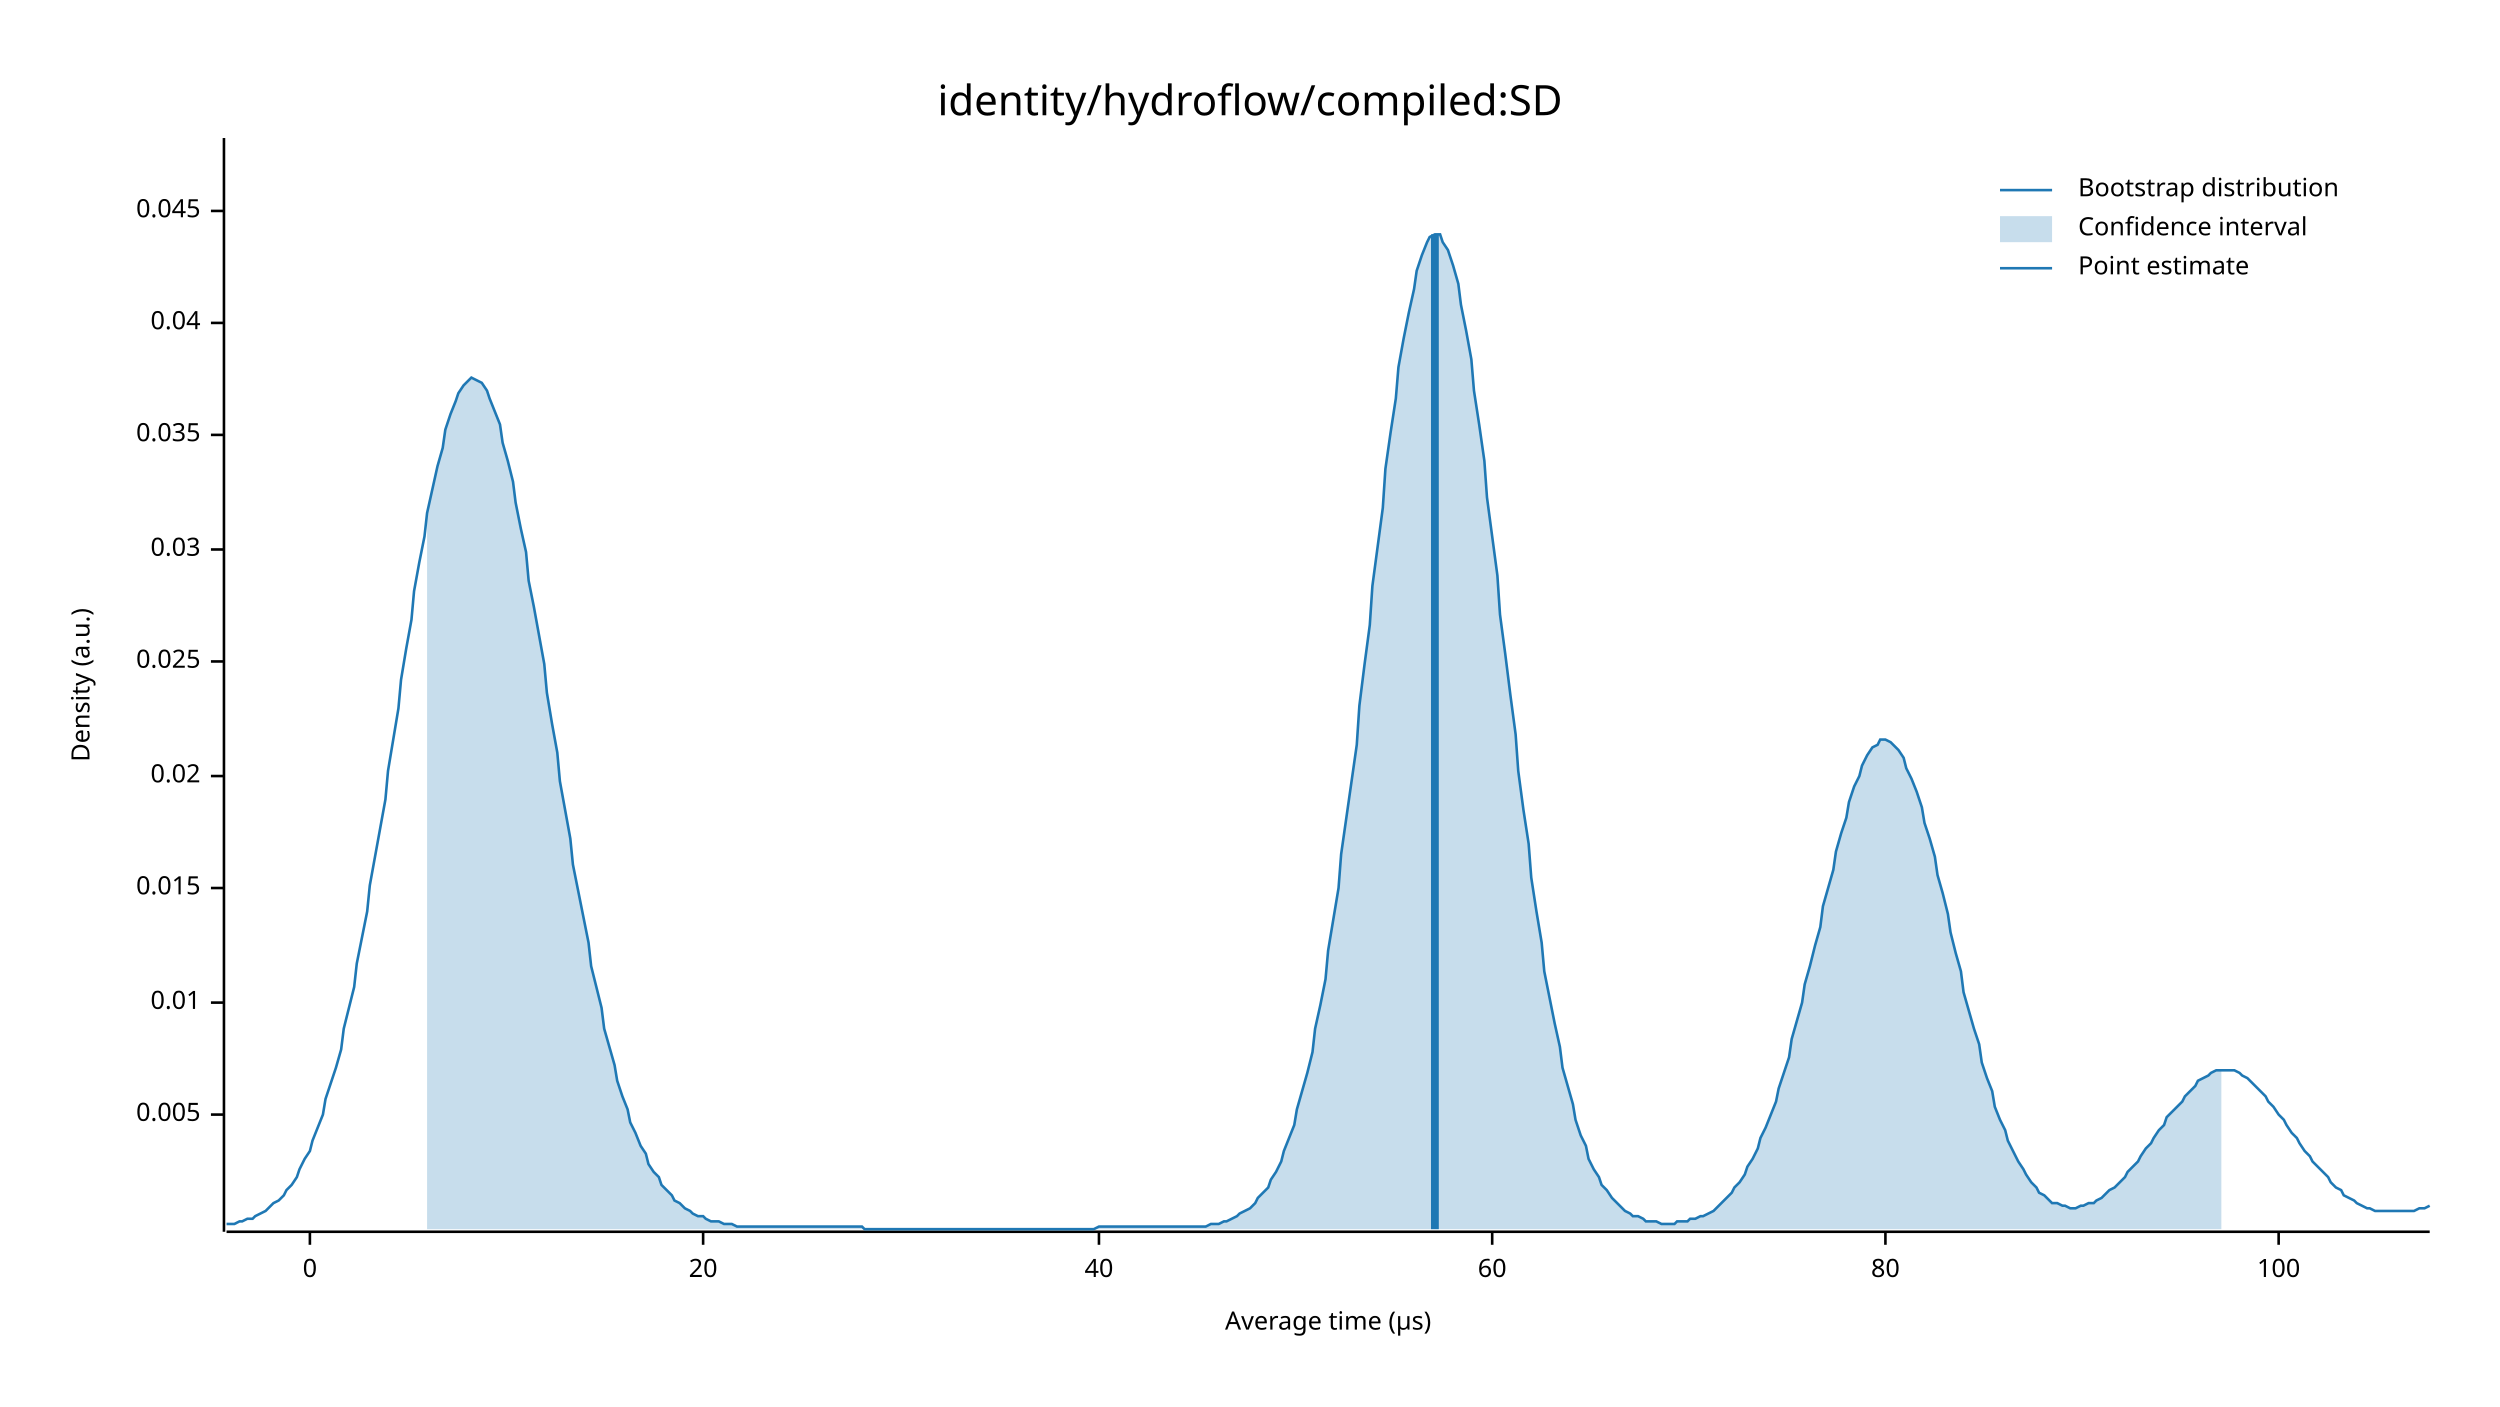
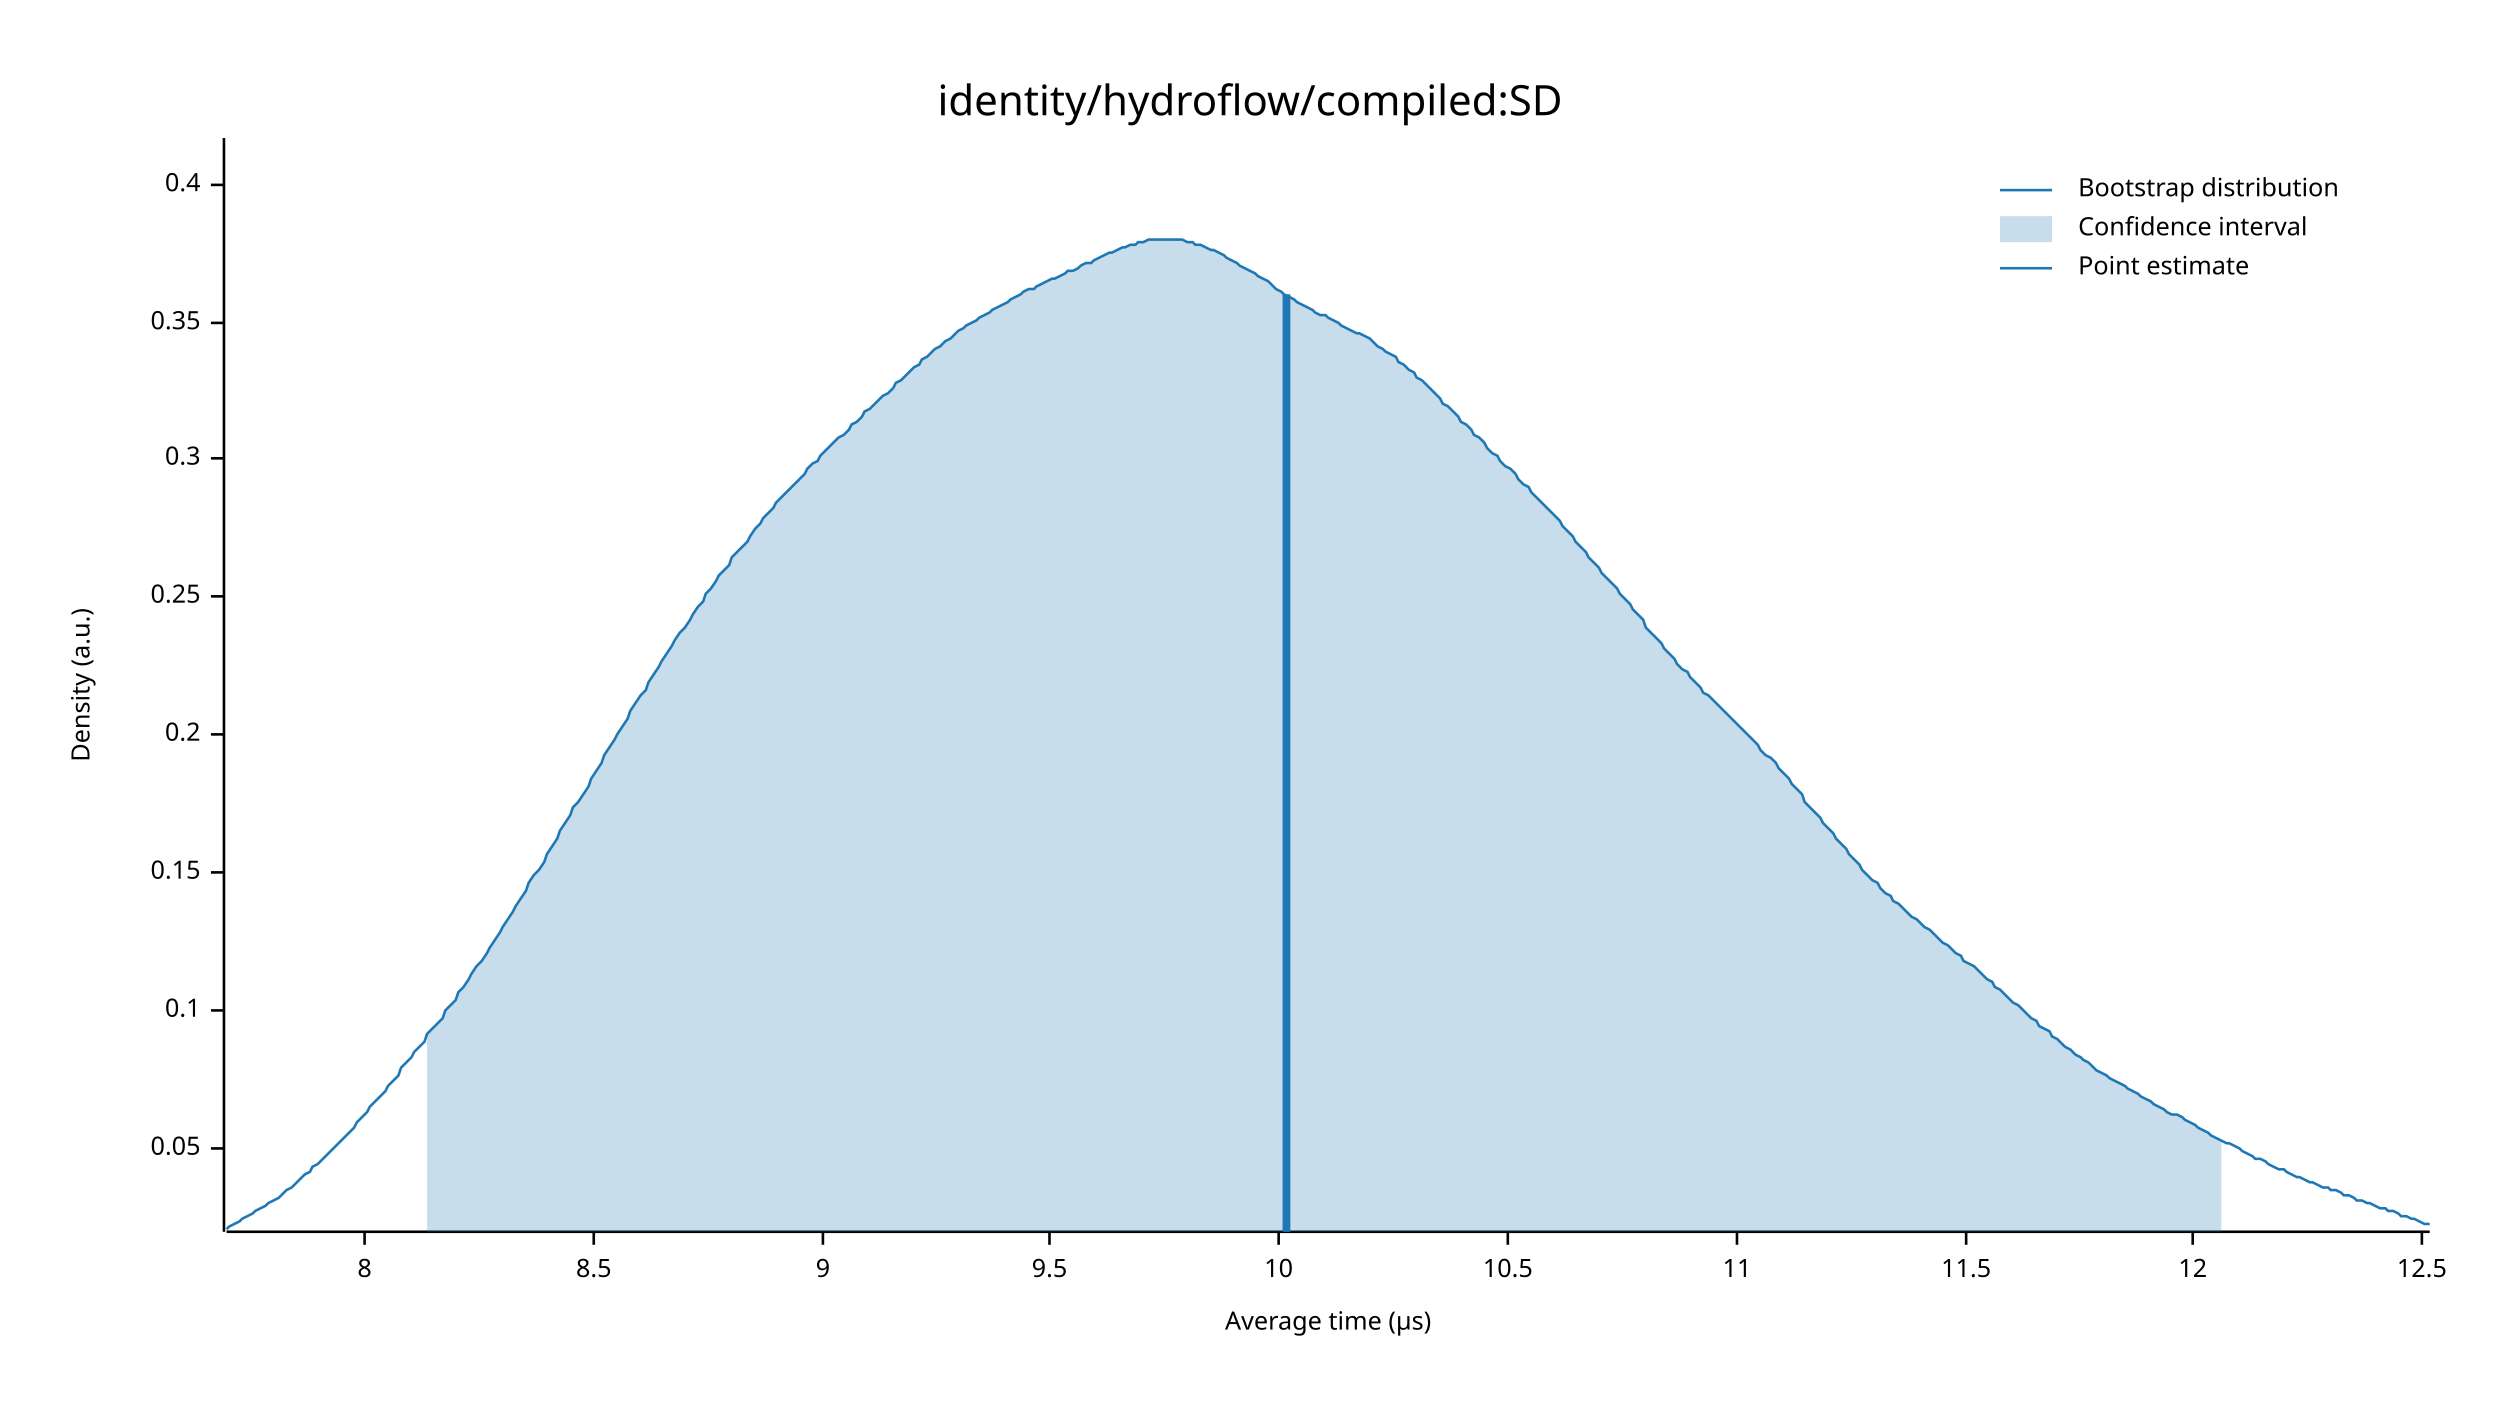
<svg xmlns="http://www.w3.org/2000/svg" width="960" height="540" viewBox="0 0 960 540">
  <text x="480" y="32" dy="0.76em" text-anchor="middle" font-family="sans-serif" font-size="16.129" opacity="1" fill="#000000">
identity/hydroflow/compiled:SD
</text>
  <text x="27" y="263" dy="0.76em" text-anchor="middle" font-family="sans-serif" font-size="9.677" opacity="1" fill="#000000" transform="rotate(270, 27, 263)">
Density (a.u.)
</text>
  <text x="510" y="513" dy="-0.5ex" text-anchor="middle" font-family="sans-serif" font-size="9.677" opacity="1" fill="#000000">
Average time (µs)
</text>
  <polyline fill="none" opacity="1" stroke="#000000" stroke-width="1" points="86,53 86,473 " />
-   <text x="77" y="428" dy="0.5ex" text-anchor="end" font-family="sans-serif" font-size="9.677" opacity="1" fill="#000000">
- 0.005
+   <text x="77" y="441" dy="0.5ex" text-anchor="end" font-family="sans-serif" font-size="9.677" opacity="1" fill="#000000">
+ 0.05
</text>
-   <polyline fill="none" opacity="1" stroke="#000000" stroke-width="1" points="81,428 86,428 " />
-   <text x="77" y="385" dy="0.5ex" text-anchor="end" font-family="sans-serif" font-size="9.677" opacity="1" fill="#000000">
- 0.01
+   <polyline fill="none" opacity="1" stroke="#000000" stroke-width="1" points="81,441 86,441 " />
+   <text x="77" y="388" dy="0.5ex" text-anchor="end" font-family="sans-serif" font-size="9.677" opacity="1" fill="#000000">
+ 0.1
</text>
-   <polyline fill="none" opacity="1" stroke="#000000" stroke-width="1" points="81,385 86,385 " />
-   <text x="77" y="341" dy="0.5ex" text-anchor="end" font-family="sans-serif" font-size="9.677" opacity="1" fill="#000000">
- 0.015
+   <polyline fill="none" opacity="1" stroke="#000000" stroke-width="1" points="81,388 86,388 " />
+   <text x="77" y="335" dy="0.5ex" text-anchor="end" font-family="sans-serif" font-size="9.677" opacity="1" fill="#000000">
+ 0.15
</text>
-   <polyline fill="none" opacity="1" stroke="#000000" stroke-width="1" points="81,341 86,341 " />
-   <text x="77" y="298" dy="0.5ex" text-anchor="end" font-family="sans-serif" font-size="9.677" opacity="1" fill="#000000">
- 0.02
+   <polyline fill="none" opacity="1" stroke="#000000" stroke-width="1" points="81,335 86,335 " />
+   <text x="77" y="282" dy="0.5ex" text-anchor="end" font-family="sans-serif" font-size="9.677" opacity="1" fill="#000000">
+ 0.2
</text>
-   <polyline fill="none" opacity="1" stroke="#000000" stroke-width="1" points="81,298 86,298 " />
-   <text x="77" y="254" dy="0.5ex" text-anchor="end" font-family="sans-serif" font-size="9.677" opacity="1" fill="#000000">
- 0.025
+   <polyline fill="none" opacity="1" stroke="#000000" stroke-width="1" points="81,282 86,282 " />
+   <text x="77" y="229" dy="0.5ex" text-anchor="end" font-family="sans-serif" font-size="9.677" opacity="1" fill="#000000">
+ 0.25
</text>
-   <polyline fill="none" opacity="1" stroke="#000000" stroke-width="1" points="81,254 86,254 " />
-   <text x="77" y="211" dy="0.5ex" text-anchor="end" font-family="sans-serif" font-size="9.677" opacity="1" fill="#000000">
- 0.03
+   <polyline fill="none" opacity="1" stroke="#000000" stroke-width="1" points="81,229 86,229 " />
+   <text x="77" y="176" dy="0.5ex" text-anchor="end" font-family="sans-serif" font-size="9.677" opacity="1" fill="#000000">
+ 0.3
</text>
-   <polyline fill="none" opacity="1" stroke="#000000" stroke-width="1" points="81,211 86,211 " />
-   <text x="77" y="167" dy="0.5ex" text-anchor="end" font-family="sans-serif" font-size="9.677" opacity="1" fill="#000000">
- 0.035
- </text>
-   <polyline fill="none" opacity="1" stroke="#000000" stroke-width="1" points="81,167 86,167 " />
+   <polyline fill="none" opacity="1" stroke="#000000" stroke-width="1" points="81,176 86,176 " />
  <text x="77" y="124" dy="0.5ex" text-anchor="end" font-family="sans-serif" font-size="9.677" opacity="1" fill="#000000">
- 0.04
+ 0.35
</text>
  <polyline fill="none" opacity="1" stroke="#000000" stroke-width="1" points="81,124 86,124 " />
-   <text x="77" y="81" dy="0.5ex" text-anchor="end" font-family="sans-serif" font-size="9.677" opacity="1" fill="#000000">
- 0.045
+   <text x="77" y="71" dy="0.5ex" text-anchor="end" font-family="sans-serif" font-size="9.677" opacity="1" fill="#000000">
+ 0.4
</text>
-   <polyline fill="none" opacity="1" stroke="#000000" stroke-width="1" points="81,81 86,81 " />
+   <polyline fill="none" opacity="1" stroke="#000000" stroke-width="1" points="81,71 86,71 " />
  <polyline fill="none" opacity="1" stroke="#000000" stroke-width="1" points="87,473 933,473 " />
-   <text x="119" y="483" dy="0.76em" text-anchor="middle" font-family="sans-serif" font-size="9.677" opacity="1" fill="#000000">
- 0
+   <text x="140" y="483" dy="0.76em" text-anchor="middle" font-family="sans-serif" font-size="9.677" opacity="1" fill="#000000">
+ 8
</text>
-   <polyline fill="none" opacity="1" stroke="#000000" stroke-width="1" points="119,473 119,478 " />
-   <text x="270" y="483" dy="0.76em" text-anchor="middle" font-family="sans-serif" font-size="9.677" opacity="1" fill="#000000">
- 20
+   <polyline fill="none" opacity="1" stroke="#000000" stroke-width="1" points="140,473 140,478 " />
+   <text x="228" y="483" dy="0.76em" text-anchor="middle" font-family="sans-serif" font-size="9.677" opacity="1" fill="#000000">
+ 8.5
</text>
-   <polyline fill="none" opacity="1" stroke="#000000" stroke-width="1" points="270,473 270,478 " />
-   <text x="422" y="483" dy="0.76em" text-anchor="middle" font-family="sans-serif" font-size="9.677" opacity="1" fill="#000000">
- 40
+   <polyline fill="none" opacity="1" stroke="#000000" stroke-width="1" points="228,473 228,478 " />
+   <text x="316" y="483" dy="0.76em" text-anchor="middle" font-family="sans-serif" font-size="9.677" opacity="1" fill="#000000">
+ 9
</text>
-   <polyline fill="none" opacity="1" stroke="#000000" stroke-width="1" points="422,473 422,478 " />
-   <text x="573" y="483" dy="0.76em" text-anchor="middle" font-family="sans-serif" font-size="9.677" opacity="1" fill="#000000">
- 60
+   <polyline fill="none" opacity="1" stroke="#000000" stroke-width="1" points="316,473 316,478 " />
+   <text x="403" y="483" dy="0.76em" text-anchor="middle" font-family="sans-serif" font-size="9.677" opacity="1" fill="#000000">
+ 9.5
</text>
-   <polyline fill="none" opacity="1" stroke="#000000" stroke-width="1" points="573,473 573,478 " />
-   <text x="724" y="483" dy="0.76em" text-anchor="middle" font-family="sans-serif" font-size="9.677" opacity="1" fill="#000000">
- 80
+   <polyline fill="none" opacity="1" stroke="#000000" stroke-width="1" points="403,473 403,478 " />
+   <text x="491" y="483" dy="0.76em" text-anchor="middle" font-family="sans-serif" font-size="9.677" opacity="1" fill="#000000">
+ 10
</text>
-   <polyline fill="none" opacity="1" stroke="#000000" stroke-width="1" points="724,473 724,478 " />
-   <text x="875" y="483" dy="0.76em" text-anchor="middle" font-family="sans-serif" font-size="9.677" opacity="1" fill="#000000">
- 100
+   <polyline fill="none" opacity="1" stroke="#000000" stroke-width="1" points="491,473 491,478 " />
+   <text x="579" y="483" dy="0.76em" text-anchor="middle" font-family="sans-serif" font-size="9.677" opacity="1" fill="#000000">
+ 10.5
</text>
-   <polyline fill="none" opacity="1" stroke="#000000" stroke-width="1" points="875,473 875,478 " />
-   <polyline fill="none" opacity="1" stroke="#1F78B4" stroke-width="1" points="87,470 88,470 90,470 92,469 93,469 95,468 97,468 98,467 100,466 102,465 103,464 105,462 107,461 109,459 110,457 112,455 114,452 115,449 117,445 119,442 120,438 122,433 124,428 125,422 127,416 129,410 131,403 132,395 134,387 136,379 137,370 139,360 141,350 142,340 144,329 146,318 148,307 149,296 151,284 153,272 154,261 156,249 158,238 159,227 161,216 163,206 164,197 166,188 168,179 170,172 171,165 173,159 175,154 176,151 178,148 180,146 181,145 183,146 185,147 187,150 188,153 190,158 192,163 193,170 195,177 197,185 198,193 200,203 202,212 203,223 205,233 207,244 209,255 210,266 212,278 214,289 215,300 217,311 219,322 220,332 222,342 224,352 226,362 227,371 229,379 231,387 232,395 234,402 236,409 237,415 239,421 241,426 242,431 244,435 246,440 248,443 249,447 251,450 253,452 254,455 256,457 258,459 259,461 261,462 263,464 265,465 266,466 268,467 270,467 271,468 273,469 275,469 276,469 278,470 280,470 281,470 283,471 285,471 287,471 288,471 290,471 292,471 293,471 295,471 297,471 298,471 300,471 302,471 304,471 305,471 307,471 309,471 310,471 312,471 314,471 315,471 317,471 319,471 320,471 322,471 324,471 326,471 327,471 329,471 331,471 332,472 334,472 336,472 337,472 339,472 341,472 343,472 344,472 346,472 348,472 349,472 351,472 353,472 354,472 356,472 358,472 359,472 361,472 363,472 365,472 366,472 368,472 370,472 371,472 373,472 375,472 376,472 378,472 380,472 381,472 383,472 385,472 387,472 388,472 390,472 392,472 393,472 395,472 397,472 398,472 400,472 402,472 404,472 405,472 407,472 409,472 410,472 412,472 414,472 415,472 417,472 419,472 420,472 422,471 424,471 426,471 427,471 429,471 431,471 432,471 434,471 436,471 437,471 439,471 441,471 443,471 444,471 446,471 448,471 449,471 451,471 453,471 454,471 456,471 458,471 459,471 461,471 463,471 465,470 466,470 468,470 470,469 471,469 473,468 475,467 476,466 478,465 480,464 482,462 483,460 485,458 487,456 488,453 490,450 492,446 493,442 495,437 497,432 498,426 500,419 502,412 504,404 505,395 507,386 509,376 510,365 512,353 514,341 515,328 517,314 519,300 521,286 522,271 524,255 526,240 527,225 529,210 531,195 532,180 534,166 536,153 537,141 539,130 541,120 543,111 544,104 546,98 548,93 549,91 551,90 553,90 554,93 556,96 558,102 560,109 561,117 563,127 565,138 566,150 568,163 570,177 571,191 573,206 575,221 576,236 578,251 580,267 582,282 583,296 585,311 587,324 588,337 590,350 592,362 593,373 595,383 597,393 599,402 600,410 602,417 604,424 605,430 607,436 609,440 610,445 612,449 614,452 615,455 617,457 619,460 621,462 622,463 624,465 626,466 627,467 629,467 631,468 632,469 634,469 636,469 638,470 639,470 641,470 643,470 644,469 646,469 648,469 649,468 651,468 653,467 654,467 656,466 658,465 660,463 661,462 663,460 665,458 666,456 668,454 670,451 671,448 673,445 675,441 676,437 678,433 680,428 682,423 683,418 685,412 687,406 688,399 690,392 692,385 693,378 695,371 697,363 699,356 700,348 702,341 704,334 705,327 707,320 709,314 710,308 712,302 714,298 715,294 717,290 719,287 721,286 722,284 724,284 726,285 727,286 729,288 731,291 732,295 734,299 736,304 738,310 739,316 741,322 743,329 744,336 746,343 748,351 749,358 751,366 753,373 754,381 756,388 758,395 760,401 761,408 763,414 765,419 766,425 768,430 770,434 771,438 773,442 775,446 777,449 778,451 780,454 782,456 783,458 785,459 787,461 788,462 790,462 792,463 793,463 795,464 797,464 799,463 800,463 802,462 804,462 805,461 807,460 809,458 810,457 812,456 814,454 816,452 817,450 819,448 821,446 822,444 824,441 826,439 827,437 829,434 831,432 832,429 834,427 836,425 838,423 839,421 841,419 843,417 844,415 846,414 848,413 849,412 851,411 853,411 855,411 856,411 858,411 860,412 861,413 863,414 865,416 866,417 868,419 870,421 871,423 873,425 875,428 877,430 878,432 880,435 882,437 883,439 885,442 887,444 888,446 890,448 892,450 894,452 895,454 897,456 899,457 900,459 902,460 904,461 905,462 907,463 909,464 910,464 912,465 914,465 916,465 917,465 919,465 921,465 922,465 924,465 926,465 927,465 929,464 931,464 933,463 " />
-   <polygon opacity="0.25" fill="#1F78B4" points="164,197 166,188 168,179 170,172 171,165 173,159 175,154 176,151 178,148 180,146 181,145 183,146 185,147 187,150 188,153 190,158 192,163 193,170 195,177 197,185 198,193 200,203 202,212 203,223 205,233 207,244 209,255 210,266 212,278 214,289 215,300 217,311 219,322 220,332 222,342 224,352 226,362 227,371 229,379 231,387 232,395 234,402 236,409 237,415 239,421 241,426 242,431 244,435 246,440 248,443 249,447 251,450 253,452 254,455 256,457 258,459 259,461 261,462 263,464 265,465 266,466 268,467 270,467 271,468 273,469 275,469 276,469 278,470 280,470 281,470 283,471 285,471 287,471 288,471 290,471 292,471 293,471 295,471 297,471 298,471 300,471 302,471 304,471 305,471 307,471 309,471 310,471 312,471 314,471 315,471 317,471 319,471 320,471 322,471 324,471 326,471 327,471 329,471 331,471 332,472 334,472 336,472 337,472 339,472 341,472 343,472 344,472 346,472 348,472 349,472 351,472 353,472 354,472 356,472 358,472 359,472 361,472 363,472 365,472 366,472 368,472 370,472 371,472 373,472 375,472 376,472 378,472 380,472 381,472 383,472 385,472 387,472 388,472 390,472 392,472 393,472 395,472 397,472 398,472 400,472 402,472 404,472 405,472 407,472 409,472 410,472 412,472 414,472 415,472 417,472 419,472 420,472 422,471 424,471 426,471 427,471 429,471 431,471 432,471 434,471 436,471 437,471 439,471 441,471 443,471 444,471 446,471 448,471 449,471 451,471 453,471 454,471 456,471 458,471 459,471 461,471 463,471 465,470 466,470 468,470 470,469 471,469 473,468 475,467 476,466 478,465 480,464 482,462 483,460 485,458 487,456 488,453 490,450 492,446 493,442 495,437 497,432 498,426 500,419 502,412 504,404 505,395 507,386 509,376 510,365 512,353 514,341 515,328 517,314 519,300 521,286 522,271 524,255 526,240 527,225 529,210 531,195 532,180 534,166 536,153 537,141 539,130 541,120 543,111 544,104 546,98 548,93 549,91 551,90 553,90 554,93 556,96 558,102 560,109 561,117 563,127 565,138 566,150 568,163 570,177 571,191 573,206 575,221 576,236 578,251 580,267 582,282 583,296 585,311 587,324 588,337 590,350 592,362 593,373 595,383 597,393 599,402 600,410 602,417 604,424 605,430 607,436 609,440 610,445 612,449 614,452 615,455 617,457 619,460 621,462 622,463 624,465 626,466 627,467 629,467 631,468 632,469 634,469 636,469 638,470 639,470 641,470 643,470 644,469 646,469 648,469 649,468 651,468 653,467 654,467 656,466 658,465 660,463 661,462 663,460 665,458 666,456 668,454 670,451 671,448 673,445 675,441 676,437 678,433 680,428 682,423 683,418 685,412 687,406 688,399 690,392 692,385 693,378 695,371 697,363 699,356 700,348 702,341 704,334 705,327 707,320 709,314 710,308 712,302 714,298 715,294 717,290 719,287 721,286 722,284 724,284 726,285 727,286 729,288 731,291 732,295 734,299 736,304 738,310 739,316 741,322 743,329 744,336 746,343 748,351 749,358 751,366 753,373 754,381 756,388 758,395 760,401 761,408 763,414 765,419 766,425 768,430 770,434 771,438 773,442 775,446 777,449 778,451 780,454 782,456 783,458 785,459 787,461 788,462 790,462 792,463 793,463 795,464 797,464 799,463 800,463 802,462 804,462 805,461 807,460 809,458 810,457 812,456 814,454 816,452 817,450 819,448 821,446 822,444 824,441 826,439 827,437 829,434 831,432 832,429 834,427 836,425 838,423 839,421 841,419 843,417 844,415 846,414 848,413 849,412 851,411 853,411 853,472 164,472 " />
-   <polyline fill="none" opacity="1" stroke="#1F78B4" stroke-width="3" points="551,472 551,90 " />
+   <polyline fill="none" opacity="1" stroke="#000000" stroke-width="1" points="579,473 579,478 " />
+   <text x="667" y="483" dy="0.76em" text-anchor="middle" font-family="sans-serif" font-size="9.677" opacity="1" fill="#000000">
+ 11
+ </text>
+   <polyline fill="none" opacity="1" stroke="#000000" stroke-width="1" points="667,473 667,478 " />
+   <text x="755" y="483" dy="0.76em" text-anchor="middle" font-family="sans-serif" font-size="9.677" opacity="1" fill="#000000">
+ 11.5
+ </text>
+   <polyline fill="none" opacity="1" stroke="#000000" stroke-width="1" points="755,473 755,478 " />
+   <text x="842" y="483" dy="0.76em" text-anchor="middle" font-family="sans-serif" font-size="9.677" opacity="1" fill="#000000">
+ 12
+ </text>
+   <polyline fill="none" opacity="1" stroke="#000000" stroke-width="1" points="842,473 842,478 " />
+   <text x="930" y="483" dy="0.76em" text-anchor="middle" font-family="sans-serif" font-size="9.677" opacity="1" fill="#000000">
+ 12.5
+ </text>
+   <polyline fill="none" opacity="1" stroke="#000000" stroke-width="1" points="930,473 930,478 " />
+   <polyline fill="none" opacity="1" stroke="#1F78B4" stroke-width="1" points="87,472 88,471 90,470 92,469 93,468 95,467 97,466 98,465 100,464 102,463 103,462 105,461 107,460 109,458 110,457 112,456 114,454 115,453 117,451 119,450 120,448 122,447 124,445 125,444 127,442 129,440 131,438 132,437 134,435 136,433 137,431 139,429 141,427 142,425 144,423 146,421 148,419 149,417 151,415 153,413 154,410 156,408 158,406 159,404 161,402 163,400 164,397 166,395 168,393 170,391 171,388 173,386 175,384 176,381 178,379 180,376 181,374 183,371 185,369 187,366 188,364 190,361 192,358 193,356 195,353 197,350 198,348 200,345 202,342 203,339 205,336 207,334 209,331 210,328 212,325 214,322 215,319 217,316 219,313 220,310 222,308 224,305 226,302 227,299 229,296 231,293 232,290 234,287 236,284 237,282 239,279 241,276 242,273 244,270 246,267 248,265 249,262 251,259 253,256 254,254 256,251 258,248 259,246 261,243 263,241 265,238 266,236 268,233 270,231 271,228 273,226 275,223 276,221 278,219 280,217 281,214 283,212 285,210 287,208 288,206 290,203 292,201 293,199 295,197 297,195 298,193 300,191 302,189 304,187 305,186 307,184 309,182 310,180 312,178 314,177 315,175 317,173 319,171 320,170 322,168 324,167 326,165 327,163 329,162 331,160 332,158 334,157 336,155 337,154 339,152 341,151 343,149 344,147 346,146 348,144 349,143 351,141 353,140 354,138 356,137 358,135 359,134 361,133 363,131 365,130 366,129 368,127 370,126 371,125 373,124 375,123 376,122 378,121 380,120 381,119 383,118 385,117 387,116 388,115 390,114 392,113 393,112 395,111 397,111 398,110 400,109 402,108 404,107 405,107 407,106 409,105 410,104 412,104 414,103 415,102 417,101 419,101 420,100 422,99 424,98 426,97 427,97 429,96 431,95 432,95 434,94 436,94 437,93 439,93 441,92 443,92 444,92 446,92 448,92 449,92 451,92 453,92 454,92 456,93 458,93 459,94 461,94 463,95 465,96 466,96 468,97 470,98 471,99 473,100 475,101 476,102 478,103 480,104 482,105 483,106 485,107 487,108 488,109 490,111 492,112 493,113 495,114 497,115 498,116 500,117 502,118 504,119 505,120 507,121 509,121 510,122 512,123 514,124 515,125 517,126 519,127 521,128 522,128 524,129 526,130 527,131 529,133 531,134 532,135 534,136 536,137 537,139 539,140 541,142 543,143 544,145 546,146 548,148 549,149 551,151 553,153 554,155 556,156 558,158 560,160 561,162 563,163 565,165 566,167 568,168 570,170 571,172 573,174 575,175 576,177 578,179 580,180 582,182 583,184 585,186 587,187 588,189 590,191 592,193 593,194 595,196 597,198 599,200 600,202 602,204 604,206 605,208 607,210 609,212 610,214 612,216 614,218 615,220 617,222 619,224 621,226 622,228 624,230 626,232 627,234 629,236 631,238 632,241 634,243 636,245 638,247 639,249 641,251 643,253 644,255 646,257 648,258 649,260 651,262 653,264 654,266 656,267 658,269 660,271 661,272 663,274 665,276 666,277 668,279 670,281 671,282 673,284 675,286 676,288 678,290 680,291 682,293 683,295 685,297 687,299 688,301 690,303 692,305 693,308 695,310 697,312 699,314 700,316 702,318 704,320 705,322 707,324 709,326 710,328 712,330 714,332 715,334 717,336 719,338 721,339 722,341 724,343 726,344 727,346 729,347 731,349 732,350 734,352 736,353 738,355 739,356 741,357 743,359 744,360 746,362 748,363 749,364 751,366 753,367 754,369 756,370 758,371 760,373 761,374 763,376 765,377 766,379 768,380 770,382 771,383 773,385 775,386 777,388 778,389 780,391 782,392 783,394 785,395 787,396 788,398 790,399 792,401 793,402 795,403 797,405 799,406 800,407 802,408 804,410 805,411 807,412 809,413 810,414 812,415 814,416 816,417 817,418 819,419 821,420 822,421 824,422 826,423 827,424 829,425 831,426 832,427 834,428 836,428 838,429 839,430 841,431 843,432 844,433 846,434 848,435 849,436 851,437 853,438 855,439 856,439 858,440 860,441 861,442 863,443 865,444 866,445 868,445 870,446 871,447 873,448 875,449 877,449 878,450 880,451 882,452 883,452 885,453 887,454 888,454 890,455 892,456 894,456 895,457 897,457 899,458 900,459 902,459 904,460 905,461 907,461 909,462 910,462 912,463 914,464 916,464 917,465 919,465 921,466 922,467 924,467 926,468 927,468 929,469 931,470 933,470 " />
+   <polygon opacity="0.25" fill="#1F78B4" points="164,397 166,395 168,393 170,391 171,388 173,386 175,384 176,381 178,379 180,376 181,374 183,371 185,369 187,366 188,364 190,361 192,358 193,356 195,353 197,350 198,348 200,345 202,342 203,339 205,336 207,334 209,331 210,328 212,325 214,322 215,319 217,316 219,313 220,310 222,308 224,305 226,302 227,299 229,296 231,293 232,290 234,287 236,284 237,282 239,279 241,276 242,273 244,270 246,267 248,265 249,262 251,259 253,256 254,254 256,251 258,248 259,246 261,243 263,241 265,238 266,236 268,233 270,231 271,228 273,226 275,223 276,221 278,219 280,217 281,214 283,212 285,210 287,208 288,206 290,203 292,201 293,199 295,197 297,195 298,193 300,191 302,189 304,187 305,186 307,184 309,182 310,180 312,178 314,177 315,175 317,173 319,171 320,170 322,168 324,167 326,165 327,163 329,162 331,160 332,158 334,157 336,155 337,154 339,152 341,151 343,149 344,147 346,146 348,144 349,143 351,141 353,140 354,138 356,137 358,135 359,134 361,133 363,131 365,130 366,129 368,127 370,126 371,125 373,124 375,123 376,122 378,121 380,120 381,119 383,118 385,117 387,116 388,115 390,114 392,113 393,112 395,111 397,111 398,110 400,109 402,108 404,107 405,107 407,106 409,105 410,104 412,104 414,103 415,102 417,101 419,101 420,100 422,99 424,98 426,97 427,97 429,96 431,95 432,95 434,94 436,94 437,93 439,93 441,92 443,92 444,92 446,92 448,92 449,92 451,92 453,92 454,92 456,93 458,93 459,94 461,94 463,95 465,96 466,96 468,97 470,98 471,99 473,100 475,101 476,102 478,103 480,104 482,105 483,106 485,107 487,108 488,109 490,111 492,112 493,113 495,114 497,115 498,116 500,117 502,118 504,119 505,120 507,121 509,121 510,122 512,123 514,124 515,125 517,126 519,127 521,128 522,128 524,129 526,130 527,131 529,133 531,134 532,135 534,136 536,137 537,139 539,140 541,142 543,143 544,145 546,146 548,148 549,149 551,151 553,153 554,155 556,156 558,158 560,160 561,162 563,163 565,165 566,167 568,168 570,170 571,172 573,174 575,175 576,177 578,179 580,180 582,182 583,184 585,186 587,187 588,189 590,191 592,193 593,194 595,196 597,198 599,200 600,202 602,204 604,206 605,208 607,210 609,212 610,214 612,216 614,218 615,220 617,222 619,224 621,226 622,228 624,230 626,232 627,234 629,236 631,238 632,241 634,243 636,245 638,247 639,249 641,251 643,253 644,255 646,257 648,258 649,260 651,262 653,264 654,266 656,267 658,269 660,271 661,272 663,274 665,276 666,277 668,279 670,281 671,282 673,284 675,286 676,288 678,290 680,291 682,293 683,295 685,297 687,299 688,301 690,303 692,305 693,308 695,310 697,312 699,314 700,316 702,318 704,320 705,322 707,324 709,326 710,328 712,330 714,332 715,334 717,336 719,338 721,339 722,341 724,343 726,344 727,346 729,347 731,349 732,350 734,352 736,353 738,355 739,356 741,357 743,359 744,360 746,362 748,363 749,364 751,366 753,367 754,369 756,370 758,371 760,373 761,374 763,376 765,377 766,379 768,380 770,382 771,383 773,385 775,386 777,388 778,389 780,391 782,392 783,394 785,395 787,396 788,398 790,399 792,401 793,402 795,403 797,405 799,406 800,407 802,408 804,410 805,411 807,412 809,413 810,414 812,415 814,416 816,417 817,418 819,419 821,420 822,421 824,422 826,423 827,424 829,425 831,426 832,427 834,428 836,428 838,429 839,430 841,431 843,432 844,433 846,434 848,435 849,436 851,437 853,438 853,473 164,473 " />
+   <polyline fill="none" opacity="1" stroke="#1F78B4" stroke-width="3" points="494,473 494,113 " />
  <text x="798" y="68" dy="0.76em" text-anchor="start" font-family="sans-serif" font-size="9.677" opacity="1" fill="#000000">
Bootstrap distribution
</text>
  <text x="798" y="83" dy="0.76em" text-anchor="start" font-family="sans-serif" font-size="9.677" opacity="1" fill="#000000">
Confidence interval
</text>
  <text x="798" y="98" dy="0.76em" text-anchor="start" font-family="sans-serif" font-size="9.677" opacity="1" fill="#000000">
Point estimate
</text>
  <polyline fill="none" opacity="1" stroke="#1F78B4" stroke-width="1" points="768,73 788,73 " />
  <rect x="768" y="83" width="20" height="10" opacity="0.25" fill="#1F78B4" stroke="none" />
  <polyline fill="none" opacity="1" stroke="#1F78B4" stroke-width="1" points="768,103 788,103 " />
</svg>
